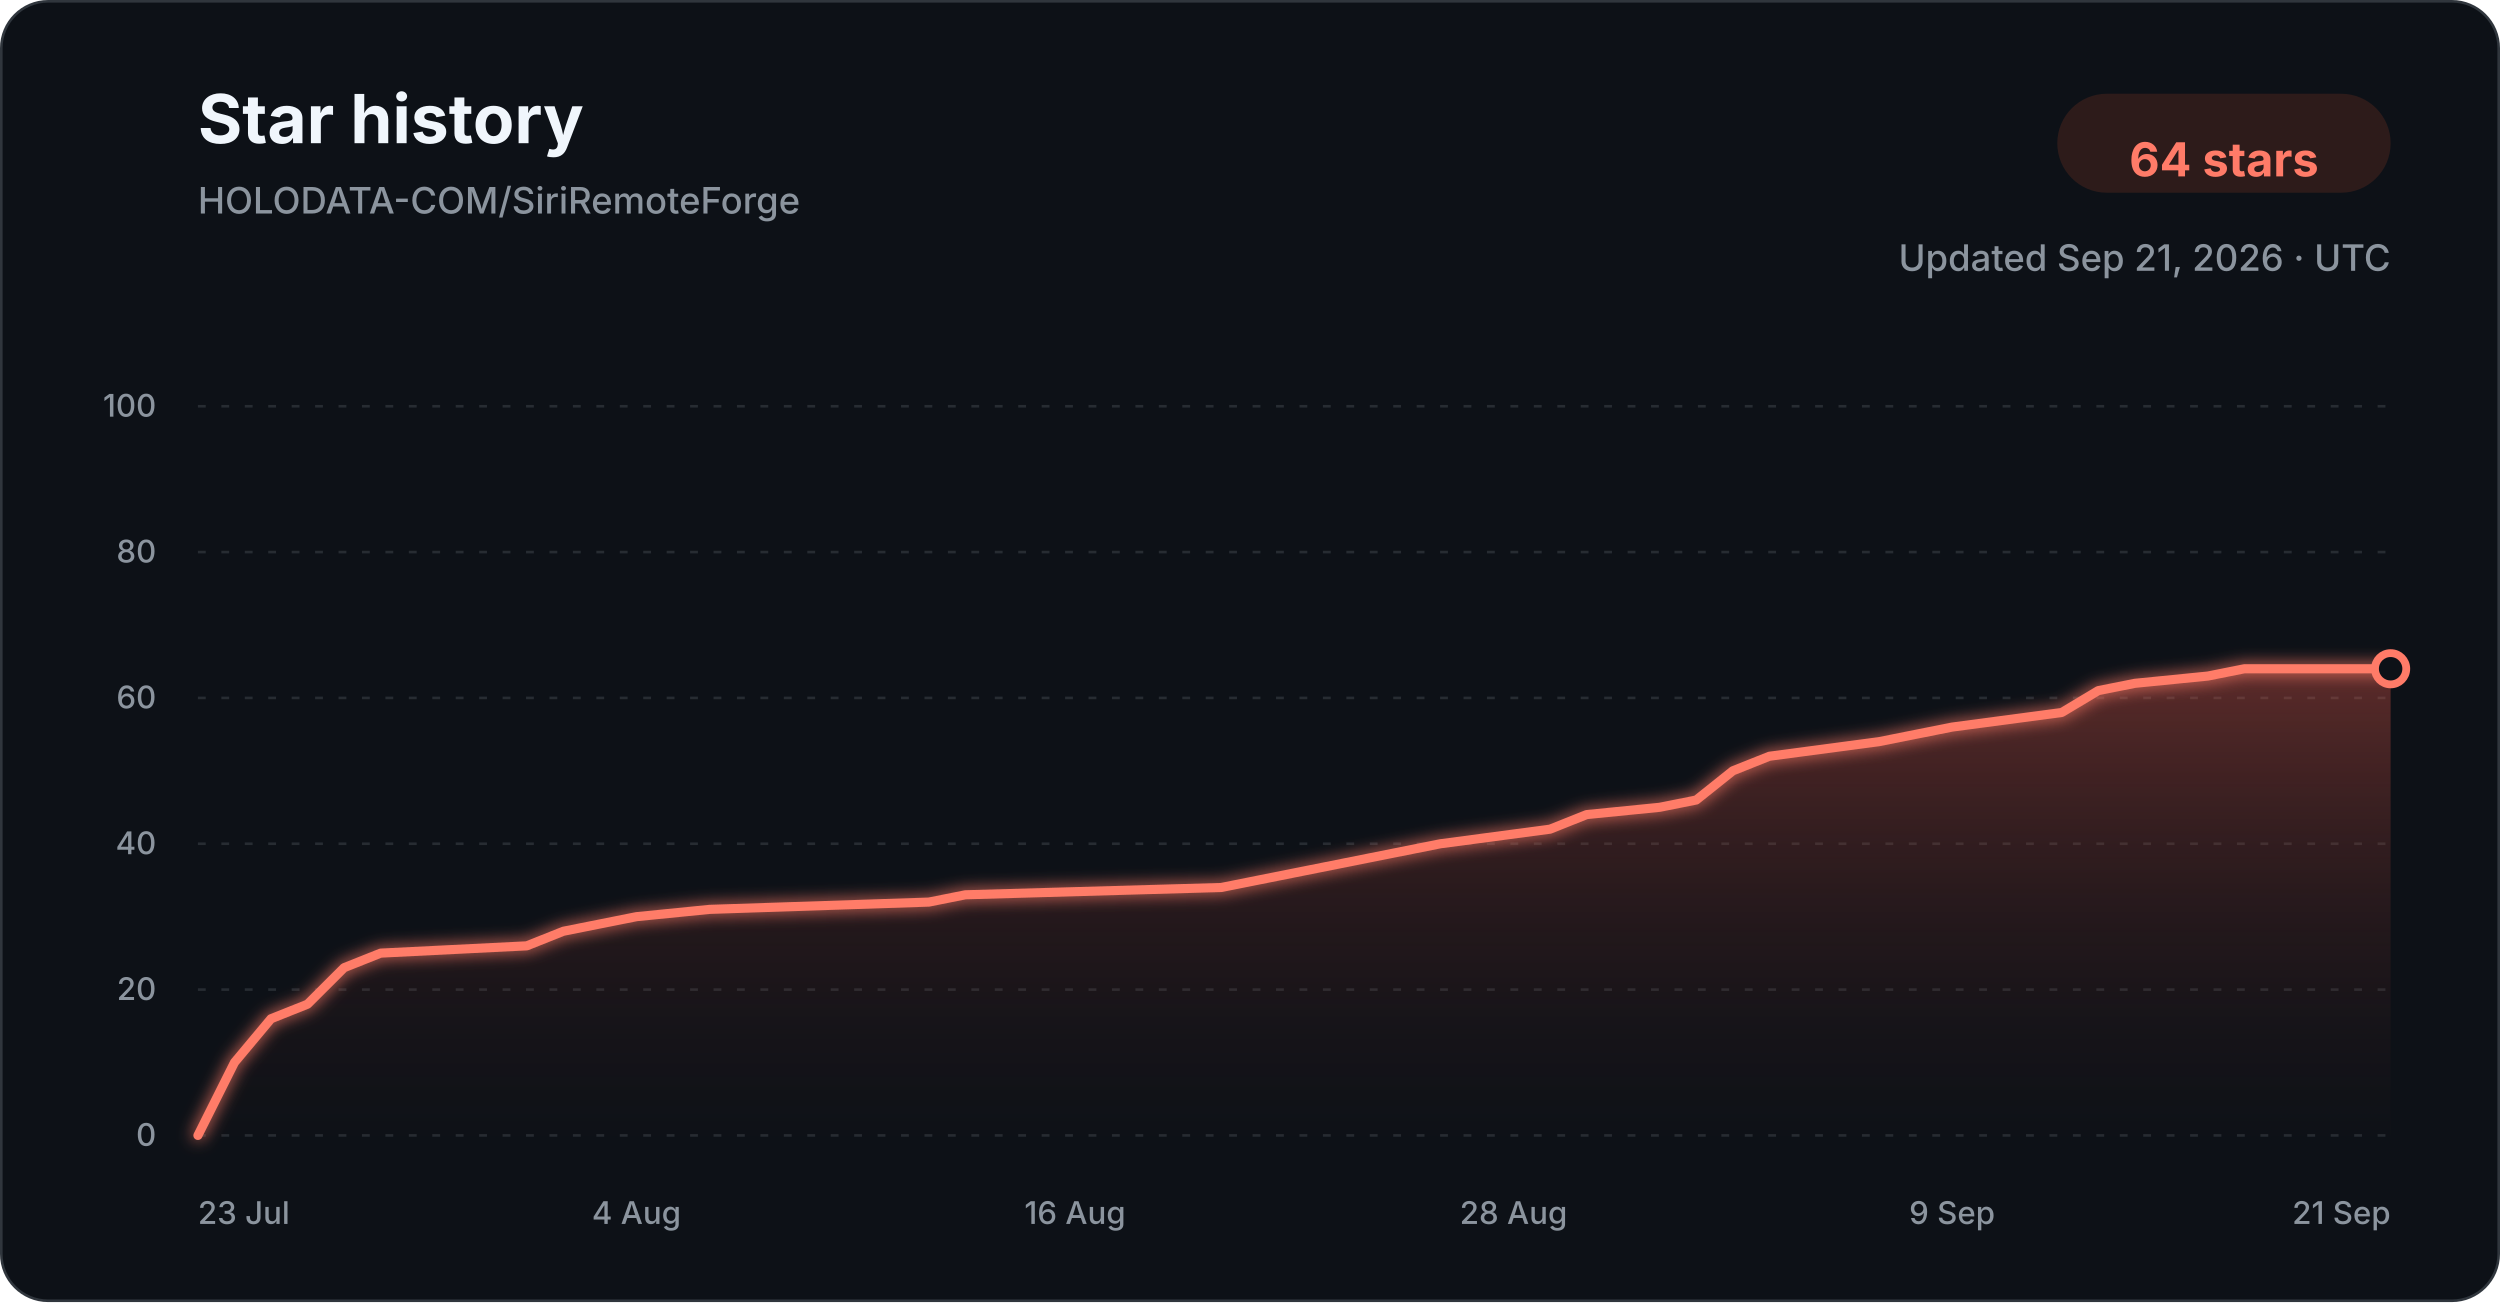
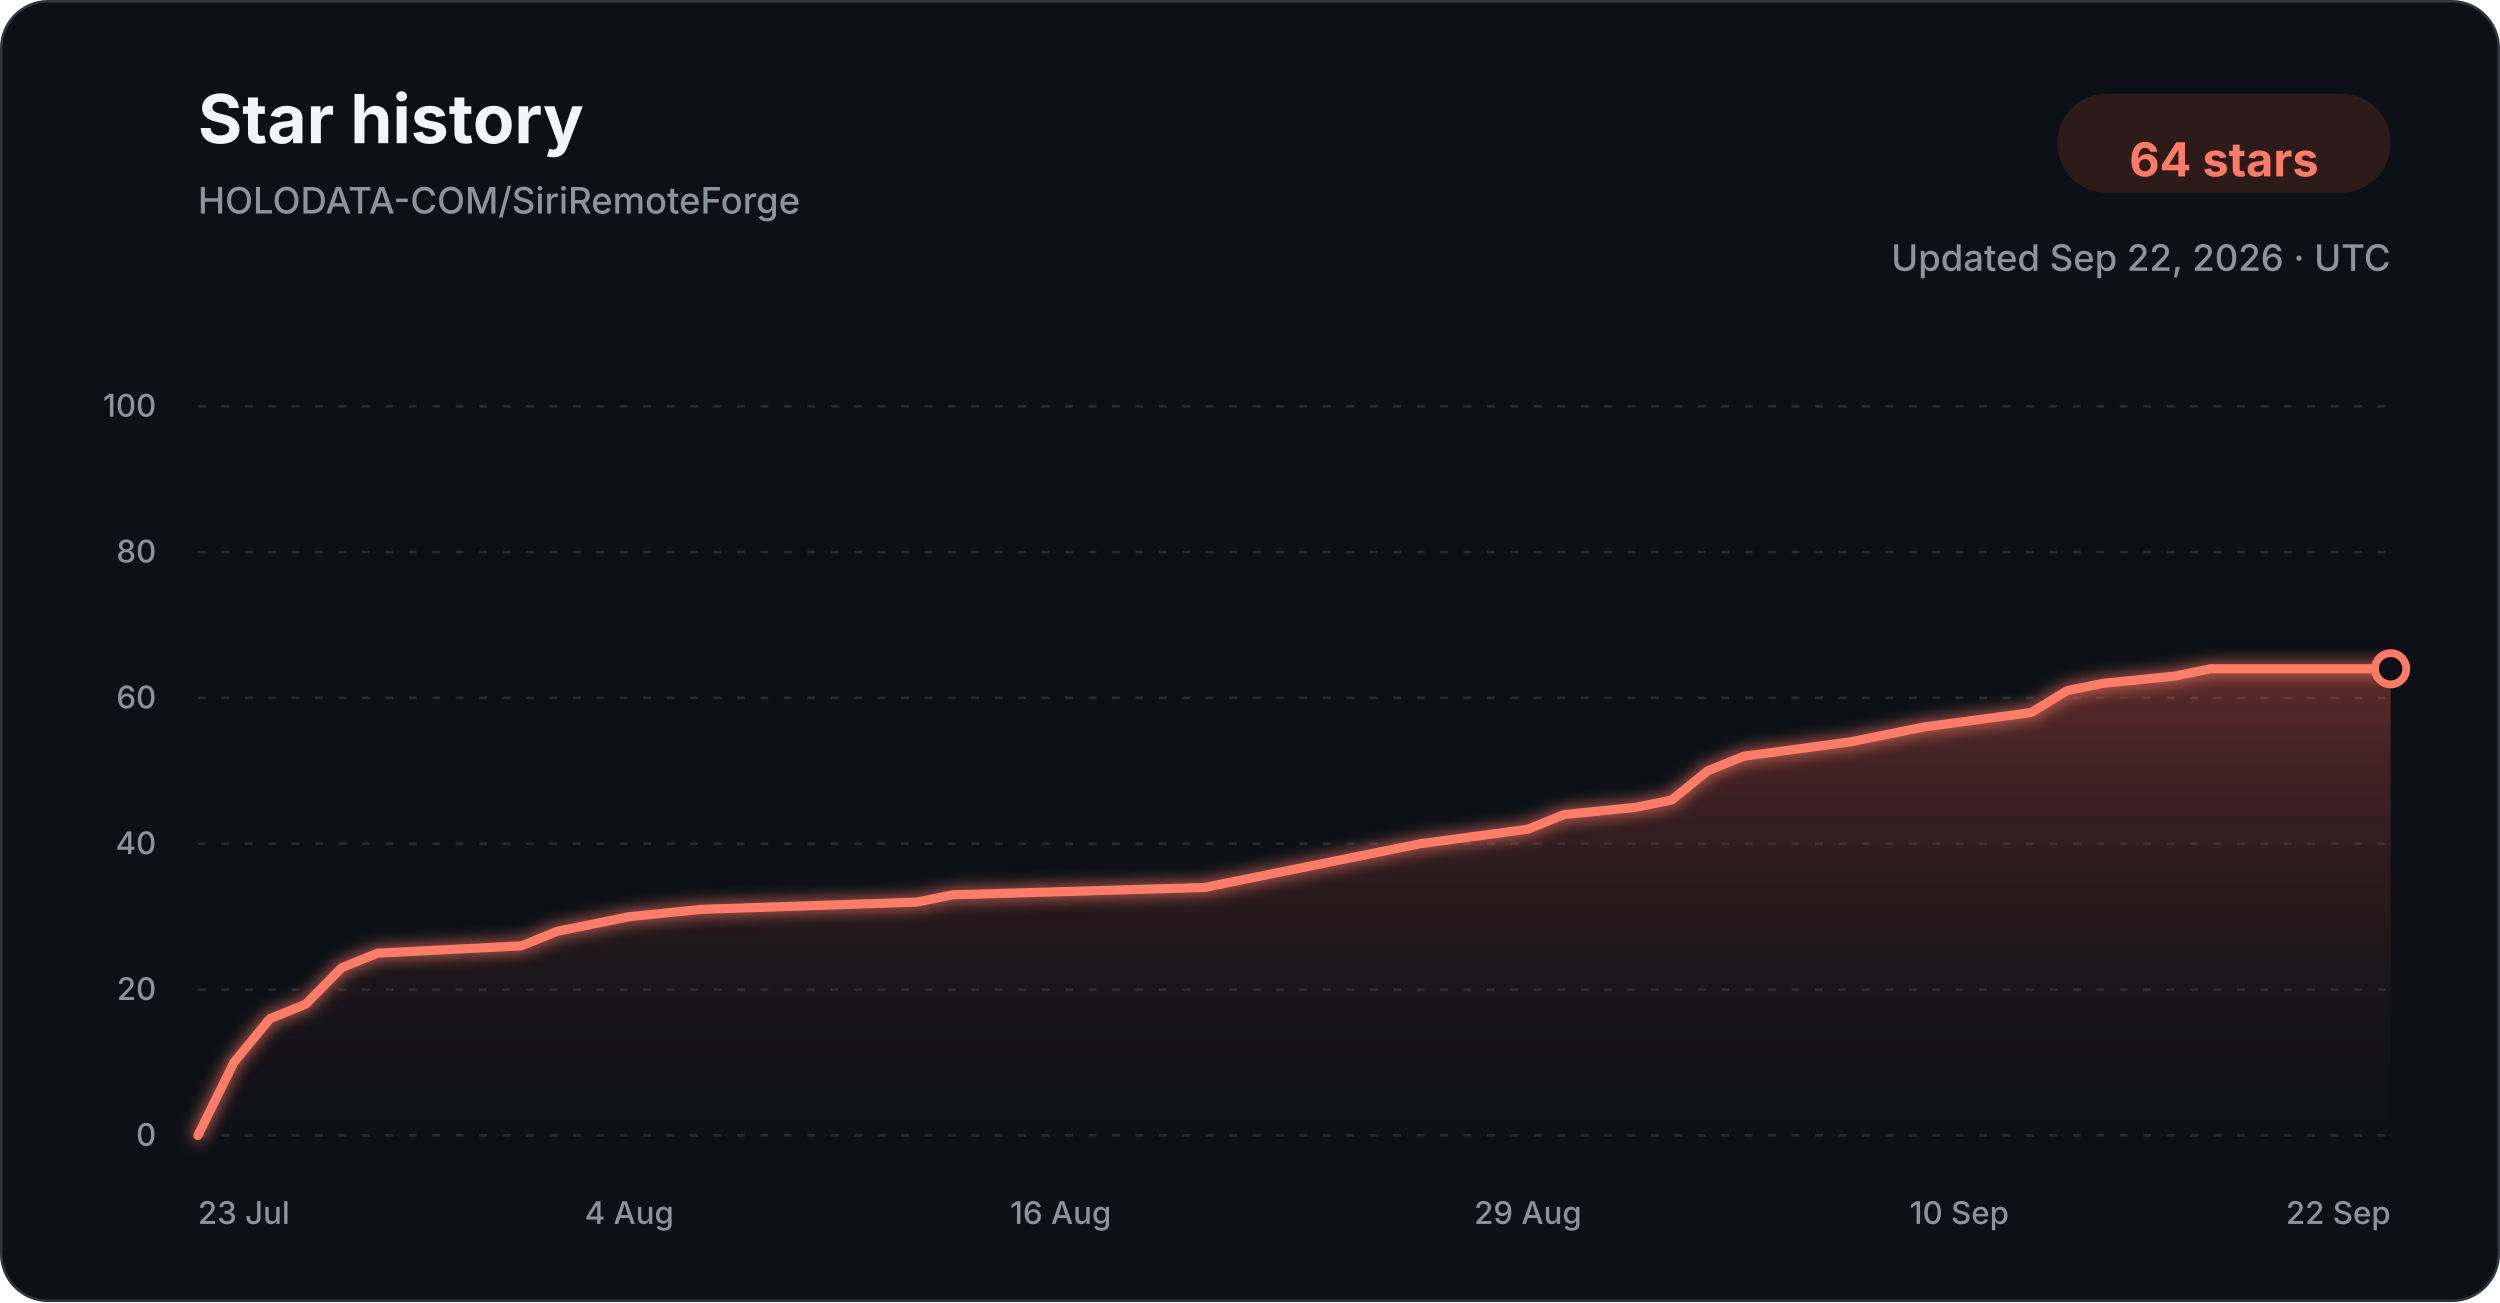
<svg xmlns="http://www.w3.org/2000/svg" width="960" height="500" viewBox="0 0 960 500" role="img" aria-labelledby="title description">
  <defs>
    <linearGradient id="star-area-dark" x1="0" y1="0" x2="0" y2="1">
      <stop offset="0%" stop-color="#c94f43" stop-opacity="0.42" />
      <stop offset="100%" stop-color="#351b1a" stop-opacity="0.04" />
    </linearGradient>
    <filter id="line-glow" x="-20%" y="-20%" width="140%" height="140%">
      <feGaussianBlur stdDeviation="3" result="blur" />
      <feMerge>
        <feMergeNode in="blur" />
        <feMergeNode in="SourceGraphic" />
      </feMerge>
    </filter>
  </defs>
  <style>
    .title { font: 700 26px -apple-system, BlinkMacSystemFont, "Segoe UI", sans-serif; fill: #f0f6fc; }
    .subtitle { font: 500 14px -apple-system, BlinkMacSystemFont, "Segoe UI", sans-serif; fill: #8b949e; }
    .count { font: 700 18px -apple-system, BlinkMacSystemFont, "Segoe UI", sans-serif; fill: #ff7b68; }
    .tick { font: 500 12px -apple-system, BlinkMacSystemFont, "Segoe UI", sans-serif; fill: #8b949e; }
    .grid { stroke: #30363d; stroke-width: 1; stroke-dasharray: 3 6; opacity: 0.72; }
  </style>
  <rect x="0.5" y="0.5" width="959" height="499" rx="18" fill="#0d1117" stroke="#30363d" />
  <text x="76" y="55" class="title">Star history</text>
  <text x="76" y="82" class="subtitle">HOLODATA-COM/SiriRemoteForge</text>
  <rect x="790" y="36" width="128" height="38" rx="19" fill="#2d1b1a" />
  <text x="854" y="61" text-anchor="middle" dominant-baseline="middle" class="count">64 stars</text>
-   <text x="918" y="104" text-anchor="end" class="subtitle">Updated Sep 21, 2026 · UTC</text>
+   <text x="918" y="104" text-anchor="end" class="subtitle">Updated Sep 22, 2026 · UTC</text>
  <line x1="76" y1="436.00" x2="918" y2="436.00" class="grid" />
  <text x="60" y="440.00" text-anchor="end" class="tick">0</text>
  <line x1="76" y1="380.00" x2="918" y2="380.00" class="grid" />
  <text x="60" y="384.00" text-anchor="end" class="tick">20</text>
  <line x1="76" y1="324.00" x2="918" y2="324.00" class="grid" />
  <text x="60" y="328.00" text-anchor="end" class="tick">40</text>
  <line x1="76" y1="268.00" x2="918" y2="268.00" class="grid" />
  <text x="60" y="272.00" text-anchor="end" class="tick">60</text>
  <line x1="76" y1="212.00" x2="918" y2="212.00" class="grid" />
  <text x="60" y="216.00" text-anchor="end" class="tick">80</text>
  <line x1="76" y1="156.00" x2="918" y2="156.00" class="grid" />
  <text x="60" y="160.00" text-anchor="end" class="tick">100</text>
-   <path d="M 76.00 436.00 L 90.03 408.00 L 104.07 391.20 L 118.10 385.60 L 132.13 371.60 L 146.17 366.00 L 202.30 363.20 L 216.33 357.60 L 230.37 354.80 L 244.40 352.00 L 272.47 349.20 L 356.67 346.40 L 370.70 343.60 L 468.93 340.80 L 482.97 338.00 L 497.00 335.20 L 525.07 329.60 L 553.13 324.00 L 595.23 318.40 L 609.27 312.80 L 637.33 310.00 L 651.37 307.20 L 665.40 296.00 L 679.43 290.40 L 721.53 284.80 L 735.57 282.00 L 749.60 279.20 L 791.70 273.60 L 805.73 265.20 L 819.77 262.40 L 847.83 259.60 L 861.87 256.80 L 918.00 256.80 L 918.00 436.00 L 76.00 436.00 Z" fill="url(#star-area-dark)" />
-   <path d="M 76.00 436.00 L 90.03 408.00 L 104.07 391.20 L 118.10 385.60 L 132.13 371.60 L 146.17 366.00 L 202.30 363.20 L 216.33 357.60 L 230.37 354.80 L 244.40 352.00 L 272.47 349.20 L 356.67 346.40 L 370.70 343.60 L 468.93 340.80 L 482.97 338.00 L 497.00 335.20 L 525.07 329.60 L 553.13 324.00 L 595.23 318.40 L 609.27 312.80 L 637.33 310.00 L 651.37 307.20 L 665.40 296.00 L 679.43 290.40 L 721.53 284.80 L 735.57 282.00 L 749.60 279.20 L 791.70 273.60 L 805.73 265.20 L 819.77 262.40 L 847.83 259.60 L 861.87 256.80 L 918.00 256.80" fill="none" stroke="#ff7b68" stroke-width="3.5" stroke-linecap="round" stroke-linejoin="round" filter="url(#line-glow)" />
+   <path d="M 76.00 436.00 L 89.80 408.00 L 103.61 391.20 L 117.41 385.60 L 131.21 371.60 L 145.02 366.00 L 200.23 363.20 L 214.03 357.60 L 227.84 354.80 L 241.64 352.00 L 269.25 349.20 L 352.07 346.40 L 365.87 343.60 L 462.49 340.80 L 476.30 338.00 L 490.10 335.20 L 517.70 329.60 L 545.31 324.00 L 586.72 318.40 L 600.52 312.80 L 628.13 310.00 L 641.93 307.20 L 655.74 296.00 L 669.54 290.40 L 710.95 284.80 L 724.75 282.00 L 738.56 279.20 L 779.97 273.60 L 793.77 265.20 L 807.57 262.40 L 835.18 259.60 L 848.98 256.80 L 918.00 256.80 L 918.00 436.00 L 76.00 436.00 Z" fill="url(#star-area-dark)" />
+   <path d="M 76.00 436.00 L 89.80 408.00 L 103.61 391.20 L 117.41 385.60 L 131.21 371.60 L 145.02 366.00 L 200.23 363.20 L 214.03 357.60 L 227.84 354.80 L 241.64 352.00 L 269.25 349.20 L 352.07 346.40 L 365.87 343.60 L 462.49 340.80 L 476.30 338.00 L 490.10 335.20 L 517.70 329.60 L 545.31 324.00 L 586.72 318.40 L 600.52 312.80 L 628.13 310.00 L 641.93 307.20 L 655.74 296.00 L 669.54 290.40 L 710.95 284.80 L 724.75 282.00 L 738.56 279.20 L 779.97 273.60 L 793.77 265.20 L 807.57 262.40 L 835.18 259.60 L 848.98 256.80 L 918.00 256.80" fill="none" stroke="#ff7b68" stroke-width="3.5" stroke-linecap="round" stroke-linejoin="round" filter="url(#line-glow)" />
  <circle cx="918.00" cy="256.80" r="6" fill="#0d1117" stroke="#ff7b68" stroke-width="3" />
  <text x="76.00" y="470" text-anchor="start" class="tick">23 Jul</text>
-   <text x="244.40" y="470" text-anchor="middle" class="tick">4 Aug</text>
-   <text x="412.80" y="470" text-anchor="middle" class="tick">16 Aug</text>
-   <text x="581.20" y="470" text-anchor="middle" class="tick">28 Aug</text>
-   <text x="749.60" y="470" text-anchor="middle" class="tick">9 Sep</text>
-   <text x="918.00" y="470" text-anchor="end" class="tick">21 Sep</text>
+   <text x="241.64" y="470" text-anchor="middle" class="tick">4 Aug</text>
+   <text x="407.28" y="470" text-anchor="middle" class="tick">16 Aug</text>
+   <text x="586.72" y="470" text-anchor="middle" class="tick">29 Aug</text>
+   <text x="752.36" y="470" text-anchor="middle" class="tick">10 Sep</text>
+   <text x="918.00" y="470" text-anchor="end" class="tick">22 Sep</text>
</svg>
